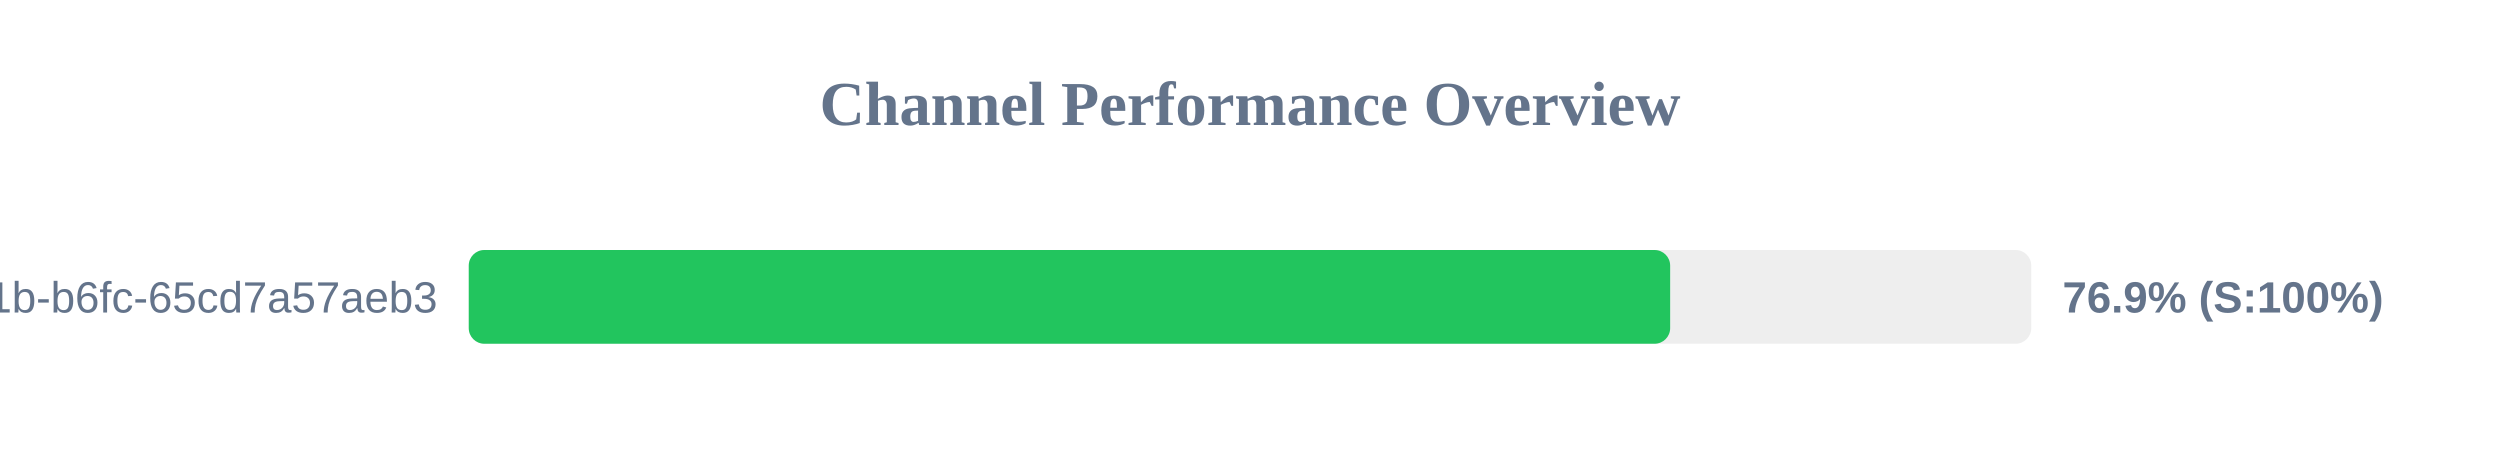
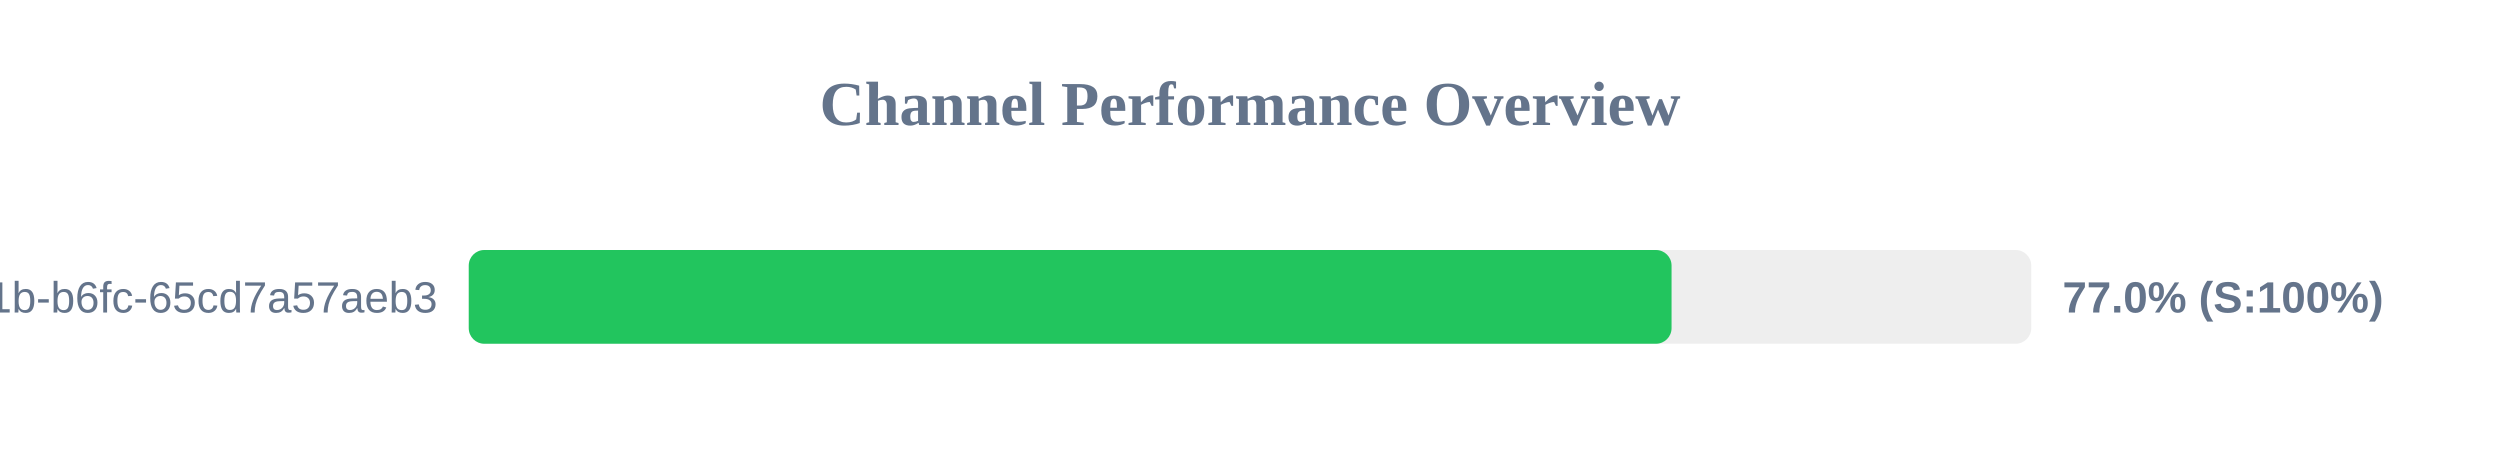
<svg xmlns="http://www.w3.org/2000/svg" width="800" height="150" version="1.1">
  <style>
        .row { font: 14px Arial; fill: #64748b; }
        .score { font: bold 14px Arial; fill: #64748b; }
    </style>
  <text x="400" y="40" text-anchor="middle" font-size="20px" font-weight="bold" fill="#64748b">Channel Performance Overview</text>
  <rect x="150" y="80" width="500" height="30" fill="#eee" rx="5" />
-   <rect x="150" y="80" width="384.45" height="30" fill="#22c55e" rx="5" />
+   <rect x="150" y="80" width="384.9" height="30" fill="#22c55e" rx="5" />
  <text x="140" y="100" text-anchor="end" class="row">?uuid=9c859345-959f-491b-b6fc-65cd7a57aeb3</text>
-   <text x="660" y="100" text-anchor="start" class="score">76.9% (S:100%)</text>
+   <text x="660" y="100" text-anchor="start" class="score">77.0% (S:100%)</text>
</svg>
